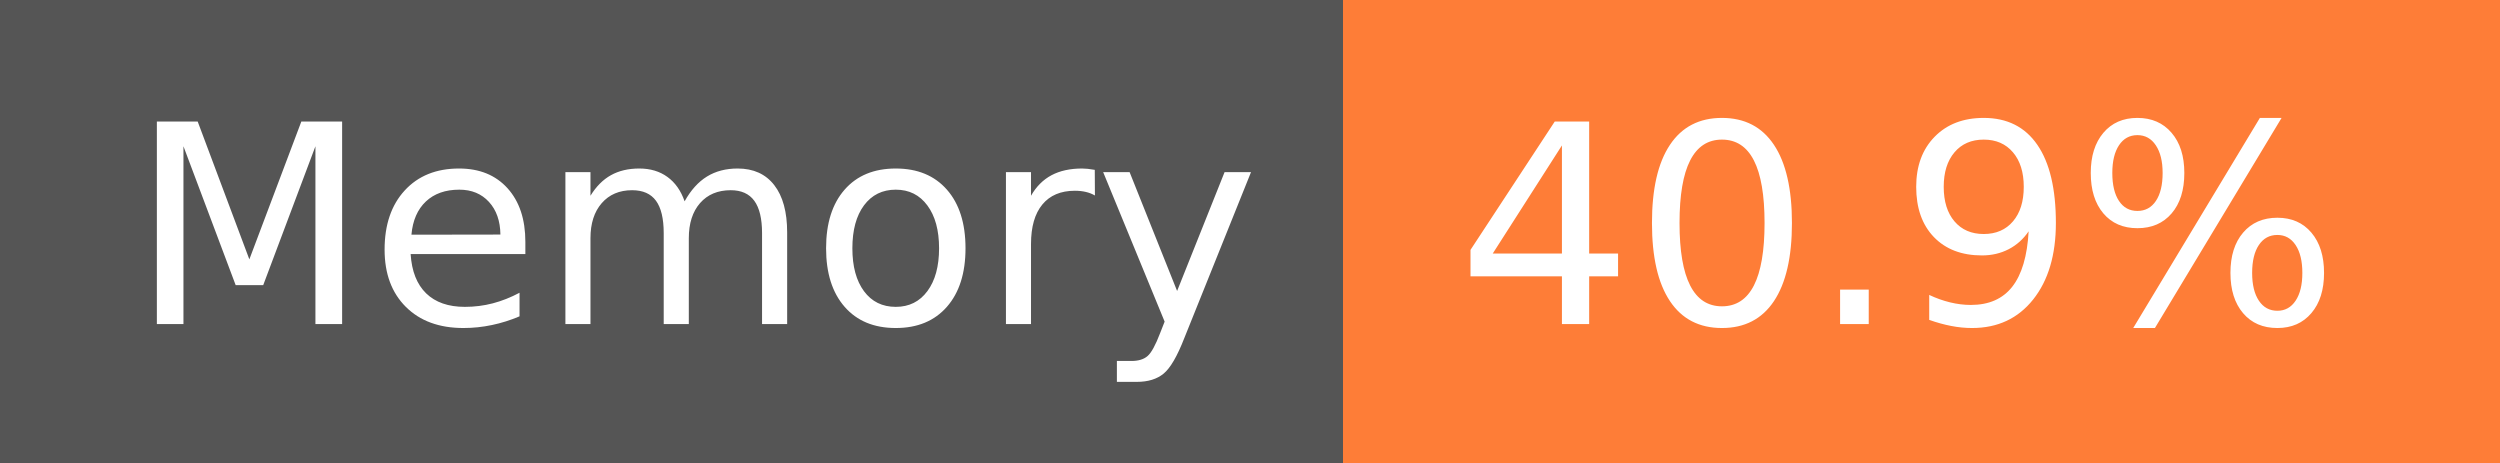
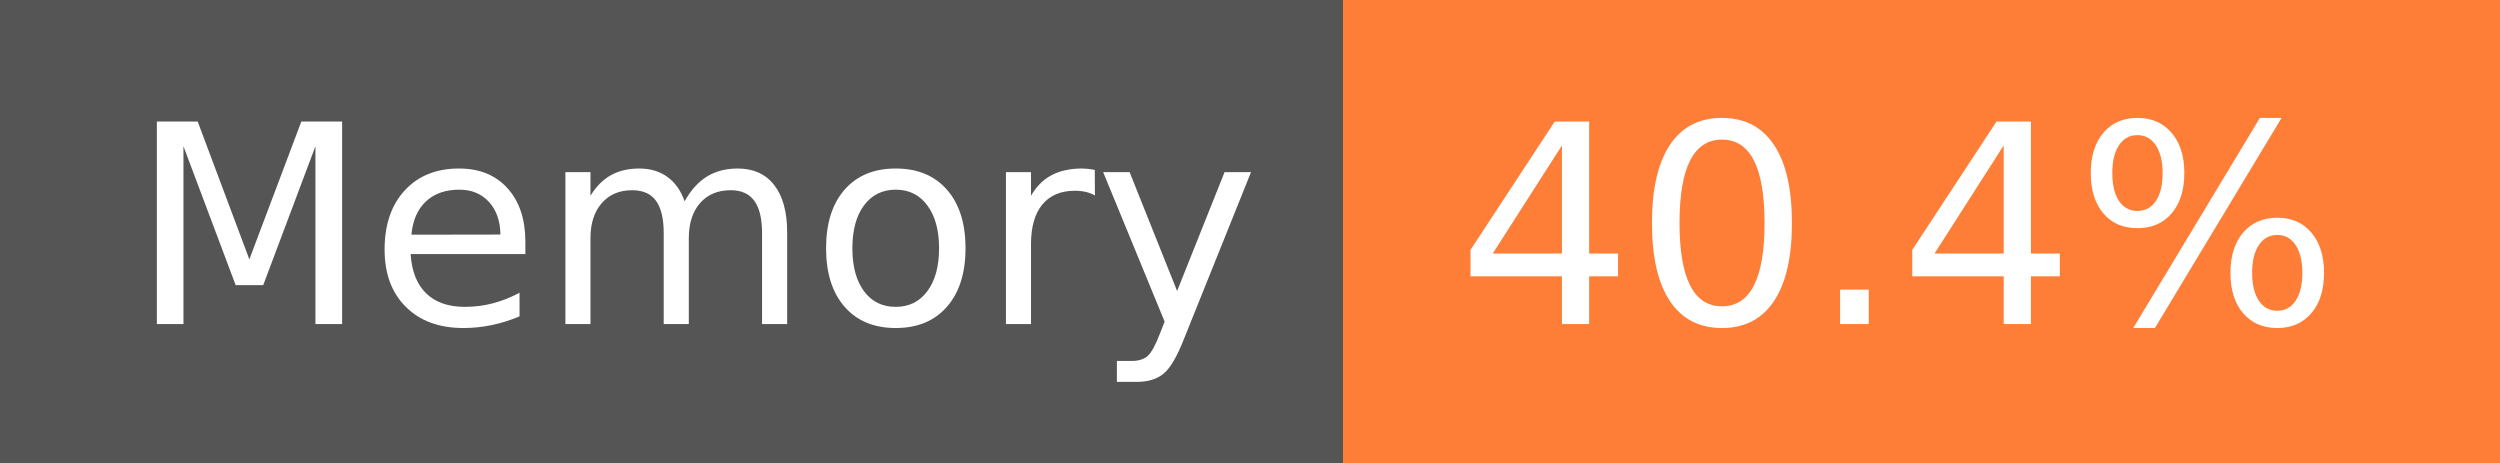
- <svg xmlns="http://www.w3.org/2000/svg" width="108" height="20" role="img" aria-label="Memory: 40.9%">
+ <svg xmlns="http://www.w3.org/2000/svg" width="108" height="20" role="img" aria-label="Memory: 40.4%">
  <g shape-rendering="crispEdges">
    <rect width="58" height="20" fill="#555" />
    <rect x="58" width="50" height="20" fill="#fe7d37" />
  </g>
  <g fill="#fff" text-anchor="middle" font-family="Verdana,Geneva,DejaVu Sans,sans-serif" text-rendering="geometricPrecision" font-size="120">
    <text x="300" y="140" transform="scale(.1)" fill="#fff" textLength="466">Memory</text>
-     <text x="820" y="140" transform="scale(.1)" fill="#fff" textLength="390">40.9%</text>
+     <text x="820" y="140" transform="scale(.1)" fill="#fff" textLength="390">40.4%</text>
  </g>
</svg>
